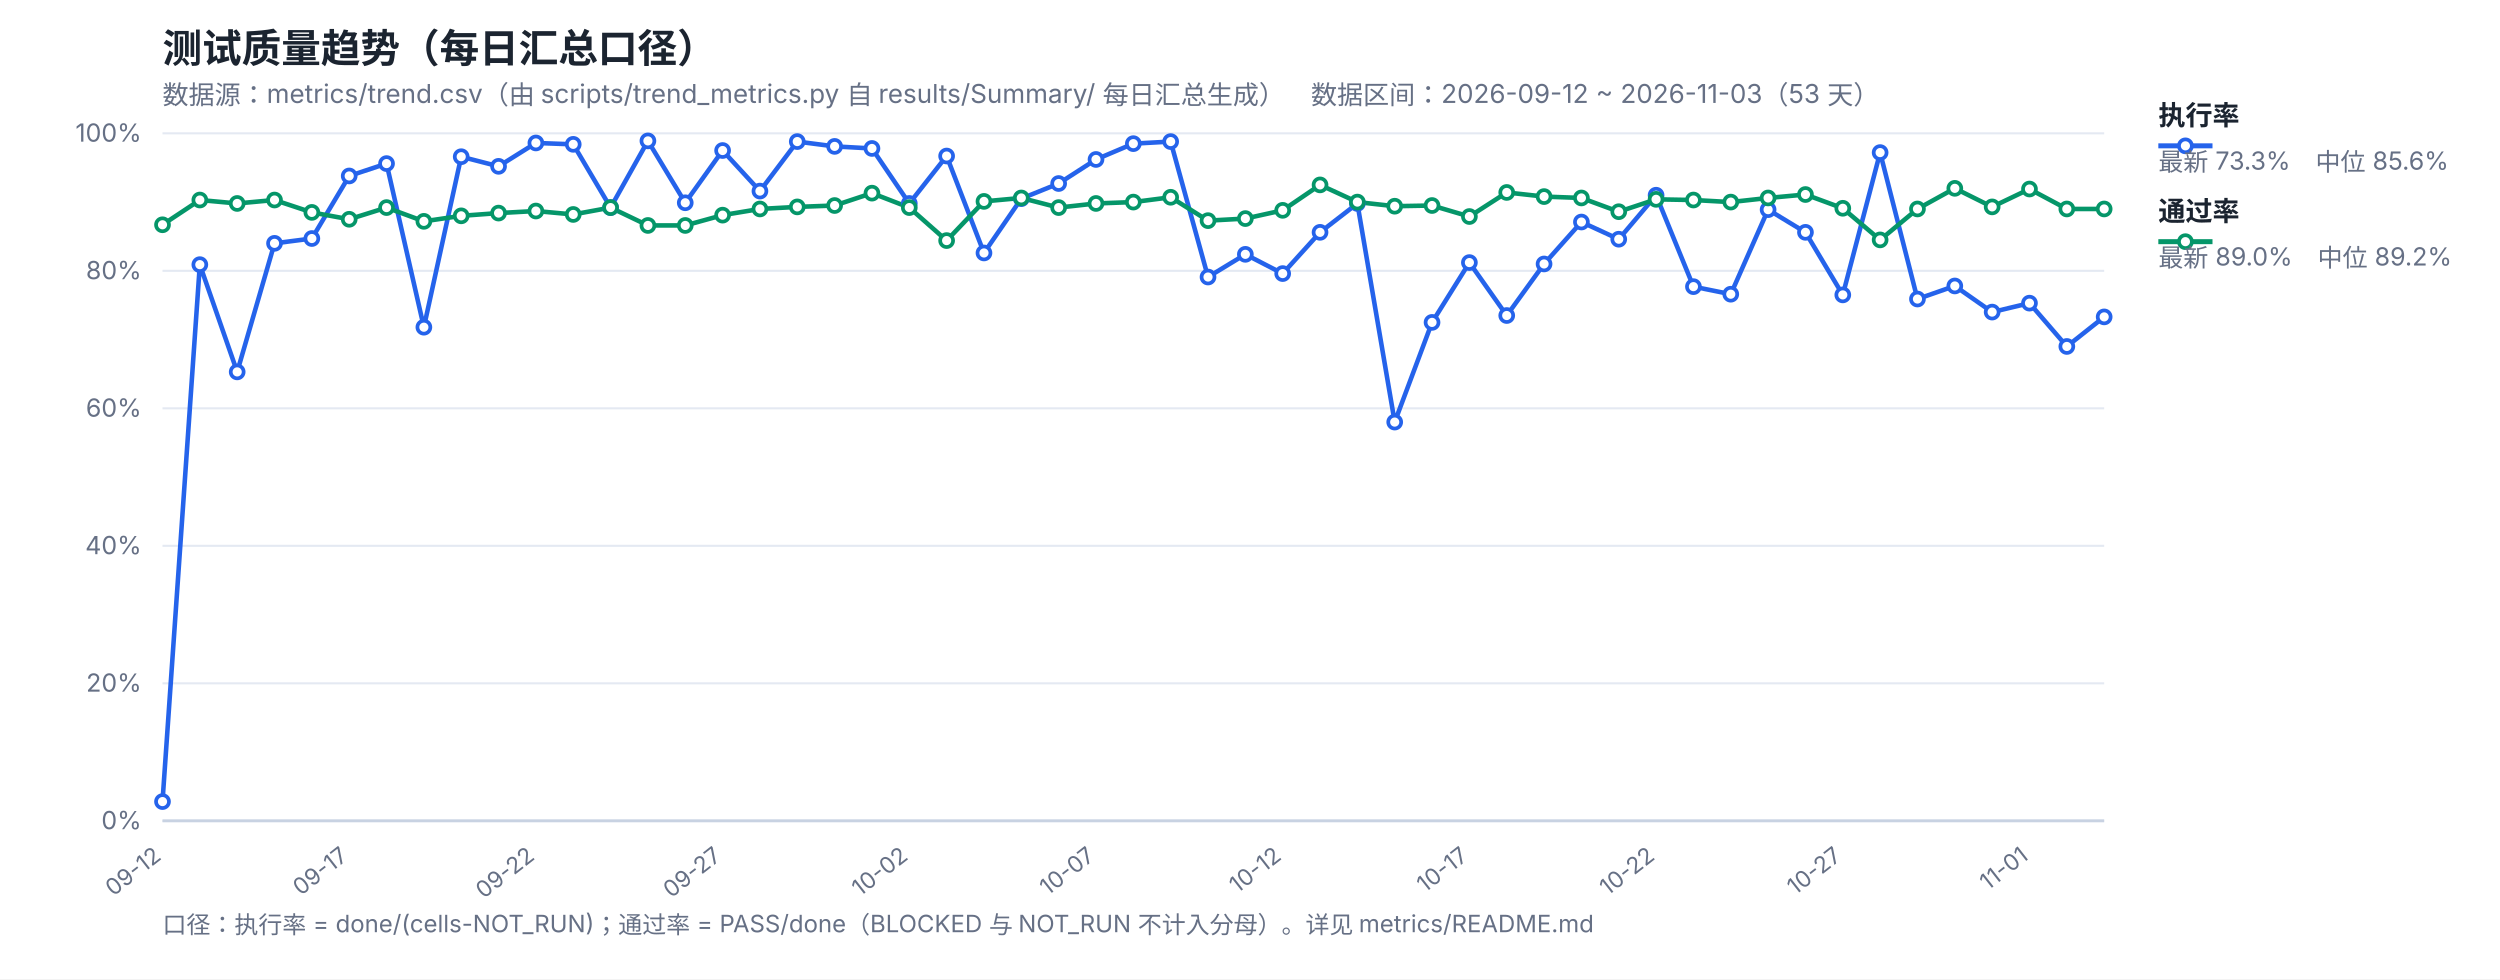
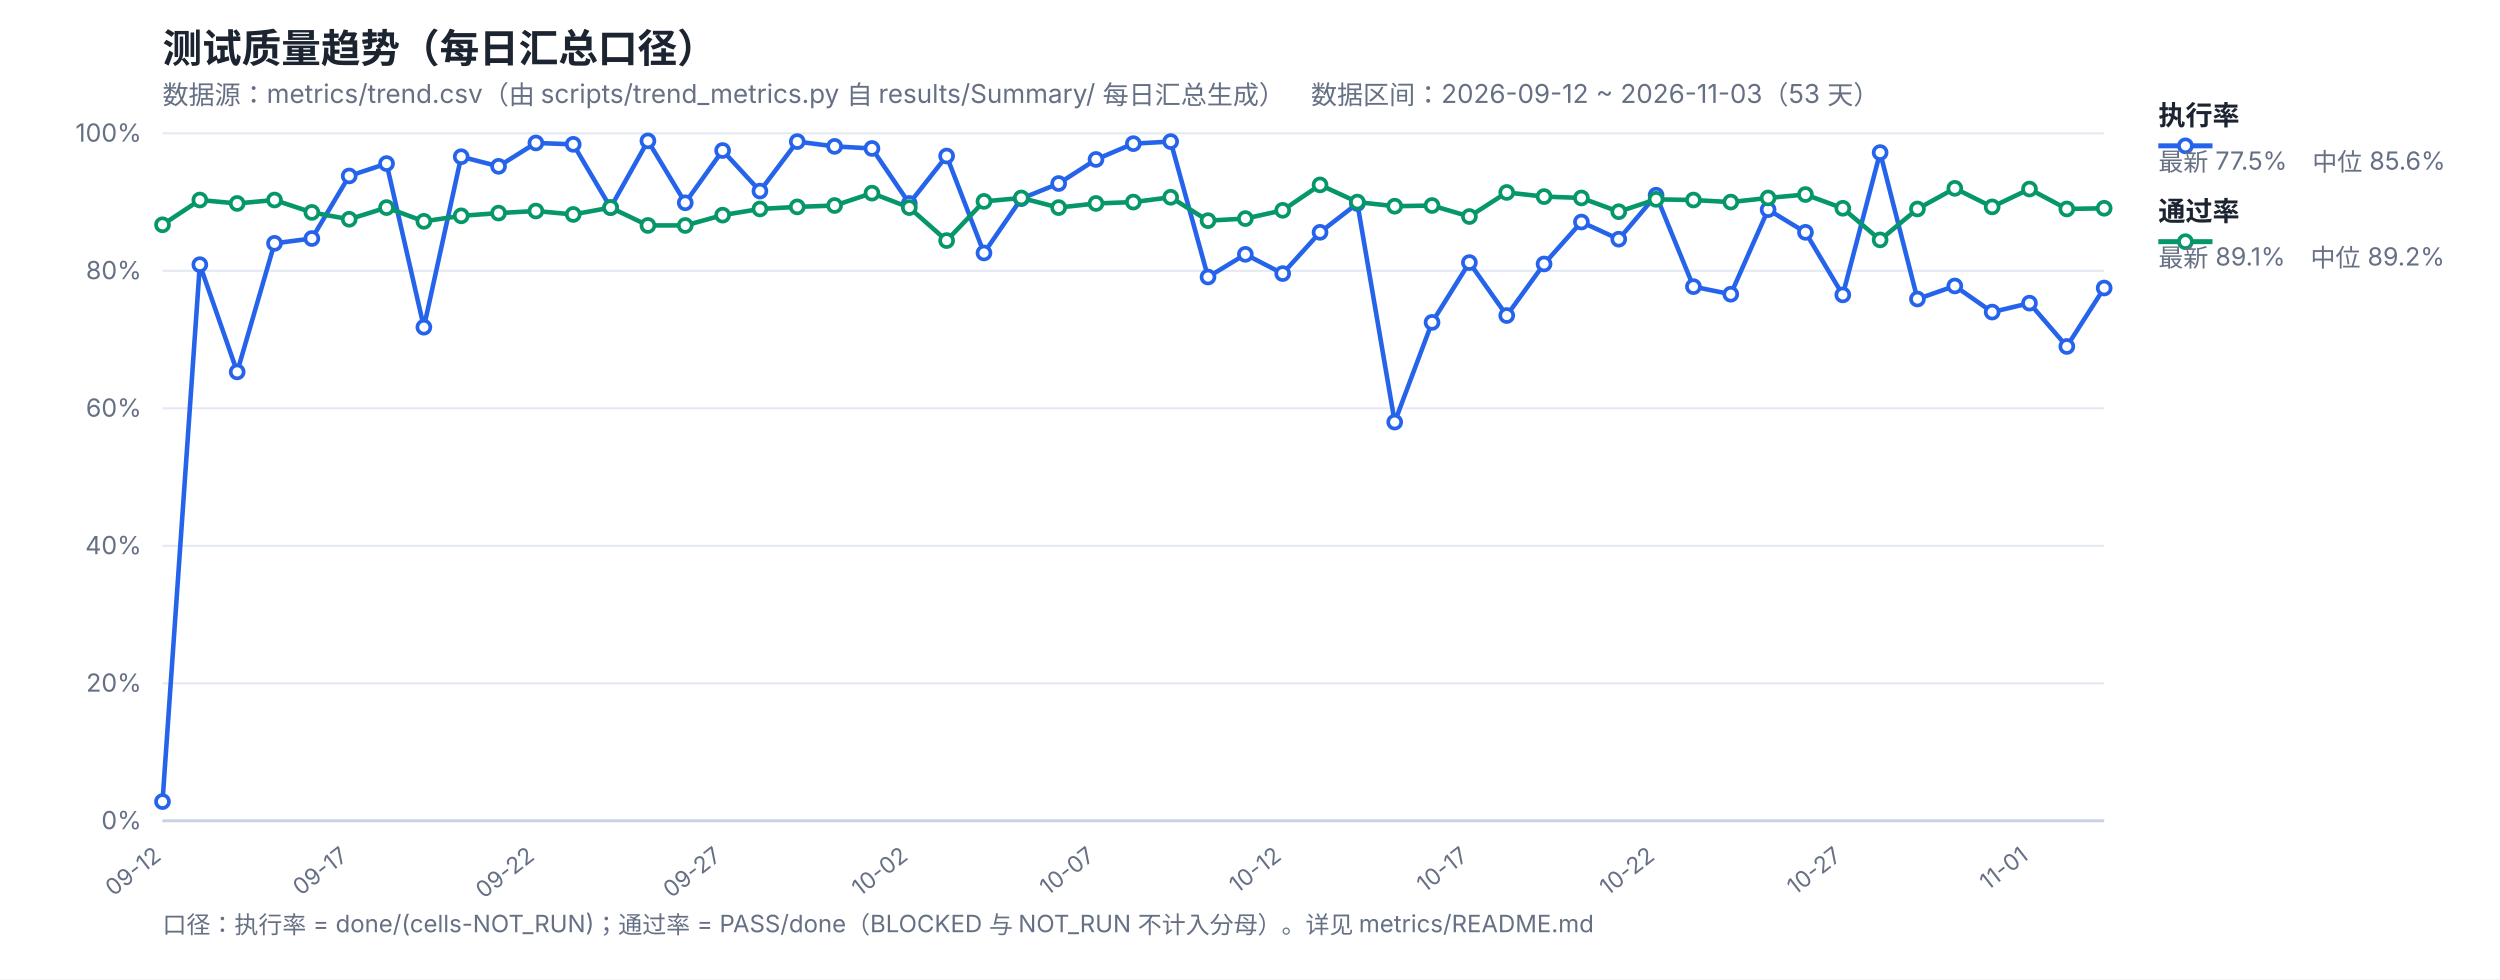
<svg xmlns="http://www.w3.org/2000/svg" width="1200" height="470" viewBox="0 0 1200 470" font-family="-apple-system,Segoe UI,Microsoft YaHei,sans-serif">
  <rect width="1200" height="470" fill="#ffffff" />
  <text x="78" y="30" font-size="19" font-weight="700" fill="#1b2430">测试质量趋势（每日汇总口径）</text>
  <text x="78" y="50" font-size="12.5" fill="#667085">数据源：metrics/trend.csv（由 scripts/trend_metrics.py 自 results/Summary/ 每日汇总生成）　数据区间：2026-09-12 ~ 2026-11-03（53 天）</text>
  <line x1="78" y1="394.0" x2="1010" y2="394.0" stroke="#e4e9f2" stroke-width="1" />
  <text x="68" y="398.0" font-size="12" fill="#667085" text-anchor="end">0%</text>
  <line x1="78" y1="328.0" x2="1010" y2="328.0" stroke="#e4e9f2" stroke-width="1" />
  <text x="68" y="332.0" font-size="12" fill="#667085" text-anchor="end">20%</text>
  <line x1="78" y1="262.0" x2="1010" y2="262.0" stroke="#e4e9f2" stroke-width="1" />
  <text x="68" y="266.0" font-size="12" fill="#667085" text-anchor="end">40%</text>
  <line x1="78" y1="196.0" x2="1010" y2="196.0" stroke="#e4e9f2" stroke-width="1" />
  <text x="68" y="200.0" font-size="12" fill="#667085" text-anchor="end">60%</text>
  <line x1="78" y1="130.0" x2="1010" y2="130.0" stroke="#e4e9f2" stroke-width="1" />
  <text x="68" y="134.0" font-size="12" fill="#667085" text-anchor="end">80%</text>
  <line x1="78" y1="64.0" x2="1010" y2="64.0" stroke="#e4e9f2" stroke-width="1" />
  <text x="68" y="68.0" font-size="12" fill="#667085" text-anchor="end">100%</text>
  <text x="78.0" y="412" font-size="11" fill="#667085" text-anchor="end" transform="rotate(-38 78.0 412)">09-12</text>
  <text x="167.62" y="412" font-size="11" fill="#667085" text-anchor="end" transform="rotate(-38 167.62 412)">09-17</text>
  <text x="257.23" y="412" font-size="11" fill="#667085" text-anchor="end" transform="rotate(-38 257.23 412)">09-22</text>
  <text x="346.85" y="412" font-size="11" fill="#667085" text-anchor="end" transform="rotate(-38 346.85 412)">09-27</text>
  <text x="436.46" y="412" font-size="11" fill="#667085" text-anchor="end" transform="rotate(-38 436.46 412)">10-02</text>
  <text x="526.08" y="412" font-size="11" fill="#667085" text-anchor="end" transform="rotate(-38 526.08 412)">10-07</text>
  <text x="615.69" y="412" font-size="11" fill="#667085" text-anchor="end" transform="rotate(-38 615.69 412)">10-12</text>
  <text x="705.31" y="412" font-size="11" fill="#667085" text-anchor="end" transform="rotate(-38 705.31 412)">10-17</text>
  <text x="794.92" y="412" font-size="11" fill="#667085" text-anchor="end" transform="rotate(-38 794.92 412)">10-22</text>
  <text x="884.54" y="412" font-size="11" fill="#667085" text-anchor="end" transform="rotate(-38 884.54 412)">10-27</text>
  <text x="974.15" y="412" font-size="11" fill="#667085" text-anchor="end" transform="rotate(-38 974.15 412)">11-01</text>
  <line x1="78" y1="394" x2="1010" y2="394" stroke="#c8d2e2" stroke-width="1.4" />
-   <polyline fill="none" stroke="#2563eb" stroke-width="2.2" stroke-linejoin="round" points="78.0,384.76 95.92,127.03 113.85,178.51 131.77,116.8 149.69,114.49 167.62,84.46 185.54,78.52 203.46,157.06 221.38,75.22 239.31,79.84 257.23,68.62 275.15,69.28 293.08,99.64 311.0,67.63 328.92,97.33 346.85,72.25 364.77,91.72 382.69,67.96 400.62,70.27 418.54,71.26 436.46,97.66 454.38,74.89 472.31,121.42 490.23,95.35 508.15,88.09 526.08,76.54 544.0,68.95 561.92,67.96 579.85,132.97 597.77,122.08 615.69,131.32 633.62,111.52 651.54,97.66 669.46,202.6 687.38,154.75 705.31,126.04 723.23,151.45 741.15,126.7 759.08,106.57 777.0,114.82 794.92,93.7 812.85,137.59 830.77,141.22 848.69,100.63 866.62,111.52 884.54,141.55 902.46,73.24 920.38,143.53 938.31,137.26 956.23,149.8 974.15,145.51 992.08,166.3 1010.0,152.11" />
-   <polyline fill="none" stroke="#059669" stroke-width="2.2" stroke-linejoin="round" points="78.0,107.89 95.92,96.01 113.85,97.66 131.77,96.01 149.69,101.95 167.62,105.25 185.54,99.64 203.46,106.24 221.38,103.6 239.31,102.28 257.23,101.29 275.15,102.94 293.08,99.64 311.0,108.22 328.92,108.22 346.85,103.27 364.77,100.3 382.69,99.31 400.62,98.65 418.54,92.71 436.46,99.64 454.38,115.48 472.31,96.67 490.23,95.02 508.15,99.64 526.08,97.66 544.0,97.0 561.92,94.69 579.85,105.91 597.77,104.92 615.69,100.96 633.62,88.75 651.54,97.0 669.46,98.98 687.38,98.65 705.31,103.93 723.23,92.38 741.15,94.36 759.08,95.02 777.0,101.62 794.92,95.68 812.85,96.01 830.77,97.0 848.69,95.02 866.62,93.37 884.54,99.97 902.46,115.15 920.38,100.3 938.31,90.4 956.23,99.31 974.15,90.73 992.08,100.3 1010.0,100.3" />
+   <polyline fill="none" stroke="#2563eb" stroke-width="2.2" stroke-linejoin="round" points="78.0,384.76 95.92,127.03 113.85,178.51 131.77,116.8 149.69,114.49 167.62,84.46 185.54,78.52 203.46,157.06 221.38,75.22 239.31,79.84 257.23,68.62 275.15,69.28 293.08,99.64 311.0,67.63 328.92,97.33 346.85,72.25 364.77,91.72 382.69,67.96 400.62,70.27 418.54,71.26 436.46,97.66 454.38,74.89 472.31,121.42 490.23,95.35 508.15,88.09 526.08,76.54 544.0,68.95 561.92,67.96 579.85,132.97 597.77,122.08 615.69,131.32 633.62,111.52 651.54,97.66 669.46,202.6 687.38,154.75 705.31,126.04 723.23,151.45 741.15,126.7 759.08,106.57 777.0,114.82 794.92,93.7 812.85,137.59 830.77,141.22 848.69,100.63 866.62,111.52 884.54,141.55 902.46,73.24 920.38,143.53 938.31,137.26 956.23,149.8 974.15,145.51 992.08,166.3 1010.0,138.25" />
+   <polyline fill="none" stroke="#059669" stroke-width="2.2" stroke-linejoin="round" points="78.0,107.89 95.92,96.01 113.85,97.66 131.77,96.01 149.69,101.95 167.62,105.25 185.54,99.64 203.46,106.24 221.38,103.6 239.31,102.28 257.23,101.29 275.15,102.94 293.08,99.64 311.0,108.22 328.92,108.22 346.85,103.27 364.77,100.3 382.69,99.31 400.62,98.65 418.54,92.71 436.46,99.64 454.38,115.48 472.31,96.67 490.23,95.02 508.15,99.64 526.08,97.66 544.0,97.0 561.92,94.69 579.85,105.91 597.77,104.92 615.69,100.96 633.62,88.75 651.54,97.0 669.46,98.98 687.38,98.65 705.31,103.93 723.23,92.38 741.15,94.36 759.08,95.02 777.0,101.62 794.92,95.68 812.85,96.01 830.77,97.0 848.69,95.02 866.62,93.37 884.54,99.97 902.46,115.15 920.38,100.3 938.31,90.4 956.23,99.31 974.15,90.73 992.08,100.3 1010.0,99.97" />
  <circle cx="78.0" cy="384.76" r="3.1" fill="#fff" stroke="#2563eb" stroke-width="1.8" />
  <circle cx="95.92" cy="127.03" r="3.1" fill="#fff" stroke="#2563eb" stroke-width="1.8" />
  <circle cx="113.85" cy="178.51" r="3.1" fill="#fff" stroke="#2563eb" stroke-width="1.8" />
  <circle cx="131.77" cy="116.8" r="3.1" fill="#fff" stroke="#2563eb" stroke-width="1.8" />
  <circle cx="149.69" cy="114.49" r="3.1" fill="#fff" stroke="#2563eb" stroke-width="1.8" />
  <circle cx="167.62" cy="84.46" r="3.1" fill="#fff" stroke="#2563eb" stroke-width="1.8" />
  <circle cx="185.54" cy="78.52" r="3.1" fill="#fff" stroke="#2563eb" stroke-width="1.8" />
  <circle cx="203.46" cy="157.06" r="3.1" fill="#fff" stroke="#2563eb" stroke-width="1.8" />
  <circle cx="221.38" cy="75.22" r="3.1" fill="#fff" stroke="#2563eb" stroke-width="1.8" />
  <circle cx="239.31" cy="79.84" r="3.1" fill="#fff" stroke="#2563eb" stroke-width="1.8" />
  <circle cx="257.23" cy="68.62" r="3.1" fill="#fff" stroke="#2563eb" stroke-width="1.8" />
  <circle cx="275.15" cy="69.28" r="3.1" fill="#fff" stroke="#2563eb" stroke-width="1.8" />
  <circle cx="293.08" cy="99.64" r="3.1" fill="#fff" stroke="#2563eb" stroke-width="1.8" />
  <circle cx="311.0" cy="67.63" r="3.1" fill="#fff" stroke="#2563eb" stroke-width="1.8" />
  <circle cx="328.92" cy="97.33" r="3.1" fill="#fff" stroke="#2563eb" stroke-width="1.8" />
  <circle cx="346.85" cy="72.25" r="3.1" fill="#fff" stroke="#2563eb" stroke-width="1.8" />
  <circle cx="364.77" cy="91.72" r="3.1" fill="#fff" stroke="#2563eb" stroke-width="1.8" />
  <circle cx="382.69" cy="67.96" r="3.1" fill="#fff" stroke="#2563eb" stroke-width="1.8" />
  <circle cx="400.62" cy="70.27" r="3.1" fill="#fff" stroke="#2563eb" stroke-width="1.8" />
  <circle cx="418.54" cy="71.26" r="3.1" fill="#fff" stroke="#2563eb" stroke-width="1.8" />
  <circle cx="436.46" cy="97.66" r="3.1" fill="#fff" stroke="#2563eb" stroke-width="1.8" />
  <circle cx="454.38" cy="74.89" r="3.1" fill="#fff" stroke="#2563eb" stroke-width="1.8" />
  <circle cx="472.31" cy="121.42" r="3.1" fill="#fff" stroke="#2563eb" stroke-width="1.8" />
  <circle cx="490.23" cy="95.35" r="3.1" fill="#fff" stroke="#2563eb" stroke-width="1.8" />
  <circle cx="508.15" cy="88.09" r="3.1" fill="#fff" stroke="#2563eb" stroke-width="1.8" />
  <circle cx="526.08" cy="76.54" r="3.1" fill="#fff" stroke="#2563eb" stroke-width="1.8" />
  <circle cx="544.0" cy="68.95" r="3.1" fill="#fff" stroke="#2563eb" stroke-width="1.8" />
  <circle cx="561.92" cy="67.96" r="3.1" fill="#fff" stroke="#2563eb" stroke-width="1.8" />
  <circle cx="579.85" cy="132.97" r="3.1" fill="#fff" stroke="#2563eb" stroke-width="1.8" />
  <circle cx="597.77" cy="122.08" r="3.1" fill="#fff" stroke="#2563eb" stroke-width="1.8" />
  <circle cx="615.69" cy="131.32" r="3.1" fill="#fff" stroke="#2563eb" stroke-width="1.8" />
  <circle cx="633.62" cy="111.52" r="3.1" fill="#fff" stroke="#2563eb" stroke-width="1.8" />
  <circle cx="651.54" cy="97.66" r="3.1" fill="#fff" stroke="#2563eb" stroke-width="1.8" />
  <circle cx="669.46" cy="202.6" r="3.1" fill="#fff" stroke="#2563eb" stroke-width="1.8" />
  <circle cx="687.38" cy="154.75" r="3.1" fill="#fff" stroke="#2563eb" stroke-width="1.8" />
  <circle cx="705.31" cy="126.04" r="3.1" fill="#fff" stroke="#2563eb" stroke-width="1.8" />
  <circle cx="723.23" cy="151.45" r="3.1" fill="#fff" stroke="#2563eb" stroke-width="1.8" />
  <circle cx="741.15" cy="126.7" r="3.1" fill="#fff" stroke="#2563eb" stroke-width="1.8" />
  <circle cx="759.08" cy="106.57" r="3.1" fill="#fff" stroke="#2563eb" stroke-width="1.8" />
  <circle cx="777.0" cy="114.82" r="3.1" fill="#fff" stroke="#2563eb" stroke-width="1.8" />
  <circle cx="794.92" cy="93.7" r="3.1" fill="#fff" stroke="#2563eb" stroke-width="1.8" />
  <circle cx="812.85" cy="137.59" r="3.1" fill="#fff" stroke="#2563eb" stroke-width="1.8" />
  <circle cx="830.77" cy="141.22" r="3.1" fill="#fff" stroke="#2563eb" stroke-width="1.8" />
  <circle cx="848.69" cy="100.63" r="3.1" fill="#fff" stroke="#2563eb" stroke-width="1.8" />
  <circle cx="866.62" cy="111.52" r="3.1" fill="#fff" stroke="#2563eb" stroke-width="1.8" />
  <circle cx="884.54" cy="141.55" r="3.1" fill="#fff" stroke="#2563eb" stroke-width="1.8" />
  <circle cx="902.46" cy="73.24" r="3.1" fill="#fff" stroke="#2563eb" stroke-width="1.8" />
  <circle cx="920.38" cy="143.53" r="3.1" fill="#fff" stroke="#2563eb" stroke-width="1.8" />
  <circle cx="938.31" cy="137.26" r="3.1" fill="#fff" stroke="#2563eb" stroke-width="1.8" />
  <circle cx="956.23" cy="149.8" r="3.1" fill="#fff" stroke="#2563eb" stroke-width="1.8" />
  <circle cx="974.15" cy="145.51" r="3.1" fill="#fff" stroke="#2563eb" stroke-width="1.8" />
  <circle cx="992.08" cy="166.3" r="3.1" fill="#fff" stroke="#2563eb" stroke-width="1.8" />
-   <circle cx="1010.0" cy="152.11" r="3.1" fill="#fff" stroke="#2563eb" stroke-width="1.8" />
+   <circle cx="1010.0" cy="138.25" r="3.1" fill="#fff" stroke="#2563eb" stroke-width="1.8" />
  <circle cx="78.0" cy="107.89" r="3.1" fill="#fff" stroke="#059669" stroke-width="1.8" />
  <circle cx="95.92" cy="96.01" r="3.1" fill="#fff" stroke="#059669" stroke-width="1.8" />
  <circle cx="113.85" cy="97.66" r="3.1" fill="#fff" stroke="#059669" stroke-width="1.8" />
  <circle cx="131.77" cy="96.01" r="3.1" fill="#fff" stroke="#059669" stroke-width="1.8" />
  <circle cx="149.69" cy="101.95" r="3.1" fill="#fff" stroke="#059669" stroke-width="1.8" />
  <circle cx="167.62" cy="105.25" r="3.1" fill="#fff" stroke="#059669" stroke-width="1.8" />
  <circle cx="185.54" cy="99.64" r="3.1" fill="#fff" stroke="#059669" stroke-width="1.8" />
  <circle cx="203.46" cy="106.24" r="3.1" fill="#fff" stroke="#059669" stroke-width="1.8" />
  <circle cx="221.38" cy="103.6" r="3.1" fill="#fff" stroke="#059669" stroke-width="1.8" />
  <circle cx="239.31" cy="102.28" r="3.1" fill="#fff" stroke="#059669" stroke-width="1.8" />
  <circle cx="257.23" cy="101.29" r="3.1" fill="#fff" stroke="#059669" stroke-width="1.8" />
  <circle cx="275.15" cy="102.94" r="3.1" fill="#fff" stroke="#059669" stroke-width="1.8" />
  <circle cx="293.08" cy="99.64" r="3.1" fill="#fff" stroke="#059669" stroke-width="1.8" />
  <circle cx="311.0" cy="108.22" r="3.1" fill="#fff" stroke="#059669" stroke-width="1.8" />
  <circle cx="328.92" cy="108.22" r="3.1" fill="#fff" stroke="#059669" stroke-width="1.8" />
  <circle cx="346.85" cy="103.27" r="3.1" fill="#fff" stroke="#059669" stroke-width="1.8" />
  <circle cx="364.77" cy="100.3" r="3.1" fill="#fff" stroke="#059669" stroke-width="1.8" />
  <circle cx="382.69" cy="99.31" r="3.1" fill="#fff" stroke="#059669" stroke-width="1.8" />
  <circle cx="400.62" cy="98.65" r="3.1" fill="#fff" stroke="#059669" stroke-width="1.8" />
  <circle cx="418.54" cy="92.71" r="3.1" fill="#fff" stroke="#059669" stroke-width="1.8" />
  <circle cx="436.46" cy="99.64" r="3.1" fill="#fff" stroke="#059669" stroke-width="1.8" />
  <circle cx="454.38" cy="115.48" r="3.1" fill="#fff" stroke="#059669" stroke-width="1.8" />
  <circle cx="472.31" cy="96.67" r="3.1" fill="#fff" stroke="#059669" stroke-width="1.8" />
  <circle cx="490.23" cy="95.02" r="3.1" fill="#fff" stroke="#059669" stroke-width="1.8" />
  <circle cx="508.15" cy="99.64" r="3.1" fill="#fff" stroke="#059669" stroke-width="1.8" />
  <circle cx="526.08" cy="97.66" r="3.1" fill="#fff" stroke="#059669" stroke-width="1.8" />
  <circle cx="544.0" cy="97.0" r="3.1" fill="#fff" stroke="#059669" stroke-width="1.8" />
  <circle cx="561.92" cy="94.69" r="3.1" fill="#fff" stroke="#059669" stroke-width="1.8" />
  <circle cx="579.85" cy="105.91" r="3.1" fill="#fff" stroke="#059669" stroke-width="1.8" />
  <circle cx="597.77" cy="104.92" r="3.1" fill="#fff" stroke="#059669" stroke-width="1.8" />
  <circle cx="615.69" cy="100.96" r="3.1" fill="#fff" stroke="#059669" stroke-width="1.8" />
  <circle cx="633.62" cy="88.75" r="3.1" fill="#fff" stroke="#059669" stroke-width="1.8" />
  <circle cx="651.54" cy="97.0" r="3.1" fill="#fff" stroke="#059669" stroke-width="1.8" />
  <circle cx="669.46" cy="98.98" r="3.1" fill="#fff" stroke="#059669" stroke-width="1.8" />
  <circle cx="687.38" cy="98.65" r="3.1" fill="#fff" stroke="#059669" stroke-width="1.8" />
  <circle cx="705.31" cy="103.93" r="3.1" fill="#fff" stroke="#059669" stroke-width="1.8" />
  <circle cx="723.23" cy="92.38" r="3.1" fill="#fff" stroke="#059669" stroke-width="1.8" />
  <circle cx="741.15" cy="94.36" r="3.1" fill="#fff" stroke="#059669" stroke-width="1.8" />
  <circle cx="759.08" cy="95.02" r="3.1" fill="#fff" stroke="#059669" stroke-width="1.8" />
  <circle cx="777.0" cy="101.62" r="3.1" fill="#fff" stroke="#059669" stroke-width="1.8" />
  <circle cx="794.92" cy="95.68" r="3.1" fill="#fff" stroke="#059669" stroke-width="1.8" />
  <circle cx="812.85" cy="96.01" r="3.1" fill="#fff" stroke="#059669" stroke-width="1.8" />
  <circle cx="830.77" cy="97.0" r="3.1" fill="#fff" stroke="#059669" stroke-width="1.8" />
  <circle cx="848.69" cy="95.02" r="3.1" fill="#fff" stroke="#059669" stroke-width="1.8" />
  <circle cx="866.62" cy="93.37" r="3.1" fill="#fff" stroke="#059669" stroke-width="1.8" />
  <circle cx="884.54" cy="99.97" r="3.1" fill="#fff" stroke="#059669" stroke-width="1.8" />
  <circle cx="902.46" cy="115.15" r="3.1" fill="#fff" stroke="#059669" stroke-width="1.8" />
  <circle cx="920.38" cy="100.3" r="3.1" fill="#fff" stroke="#059669" stroke-width="1.8" />
  <circle cx="938.31" cy="90.4" r="3.1" fill="#fff" stroke="#059669" stroke-width="1.8" />
  <circle cx="956.23" cy="99.31" r="3.1" fill="#fff" stroke="#059669" stroke-width="1.8" />
  <circle cx="974.15" cy="90.73" r="3.1" fill="#fff" stroke="#059669" stroke-width="1.8" />
  <circle cx="992.08" cy="100.3" r="3.1" fill="#fff" stroke="#059669" stroke-width="1.8" />
-   <circle cx="1010.0" cy="100.3" r="3.1" fill="#fff" stroke="#059669" stroke-width="1.8" />
+   <circle cx="1010.0" cy="99.97" r="3.1" fill="#fff" stroke="#059669" stroke-width="1.8" />
  <line x1="1036" y1="70" x2="1062" y2="70" stroke="#2563eb" stroke-width="2.4" />
  <circle cx="1049" cy="70" r="3.1" fill="#fff" stroke="#2563eb" stroke-width="1.8" />
  <text x="1036" y="60" font-size="13" font-weight="600" fill="#1b2430">执行率</text>
-   <text x="1036" y="82" font-size="12" fill="#667085">最新 73.3%　中位 85.6%</text>
+   <text x="1036" y="82" font-size="12" fill="#667085">最新 77.5%　中位 85.6%</text>
  <line x1="1036" y1="116" x2="1062" y2="116" stroke="#059669" stroke-width="2.4" />
  <circle cx="1049" cy="116" r="3.1" fill="#fff" stroke="#059669" stroke-width="1.8" />
  <text x="1036" y="106" font-size="13" font-weight="600" fill="#1b2430">通过率</text>
-   <text x="1036" y="128" font-size="12" fill="#667085">最新 89.0%　中位 89.2%</text>
+   <text x="1036" y="128" font-size="12" fill="#667085">最新 89.1%　中位 89.2%</text>
  <text x="78" y="448" font-size="11.5" fill="#667085">口径：执行率 = done/(cells-NOT_RUN)；通过率 = PASS/done（BLOCKED 与 NOT_RUN 不计入分母）。详见 metrics/README.md</text>
</svg>
